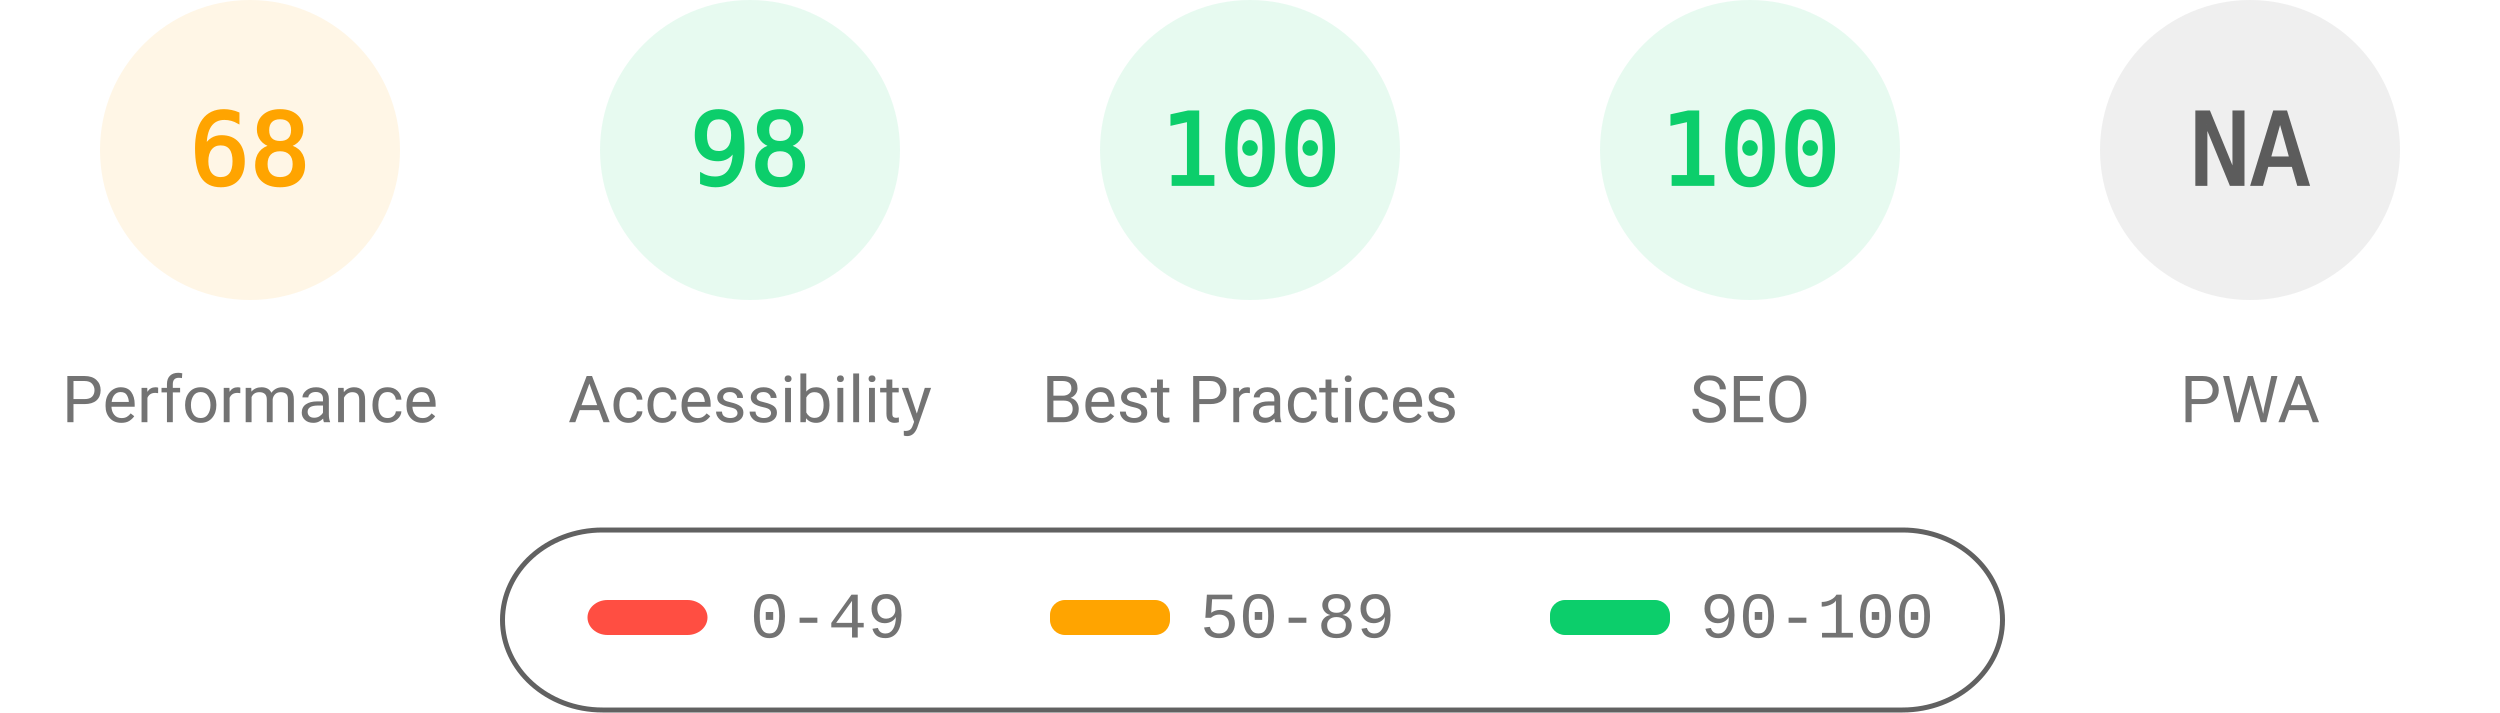
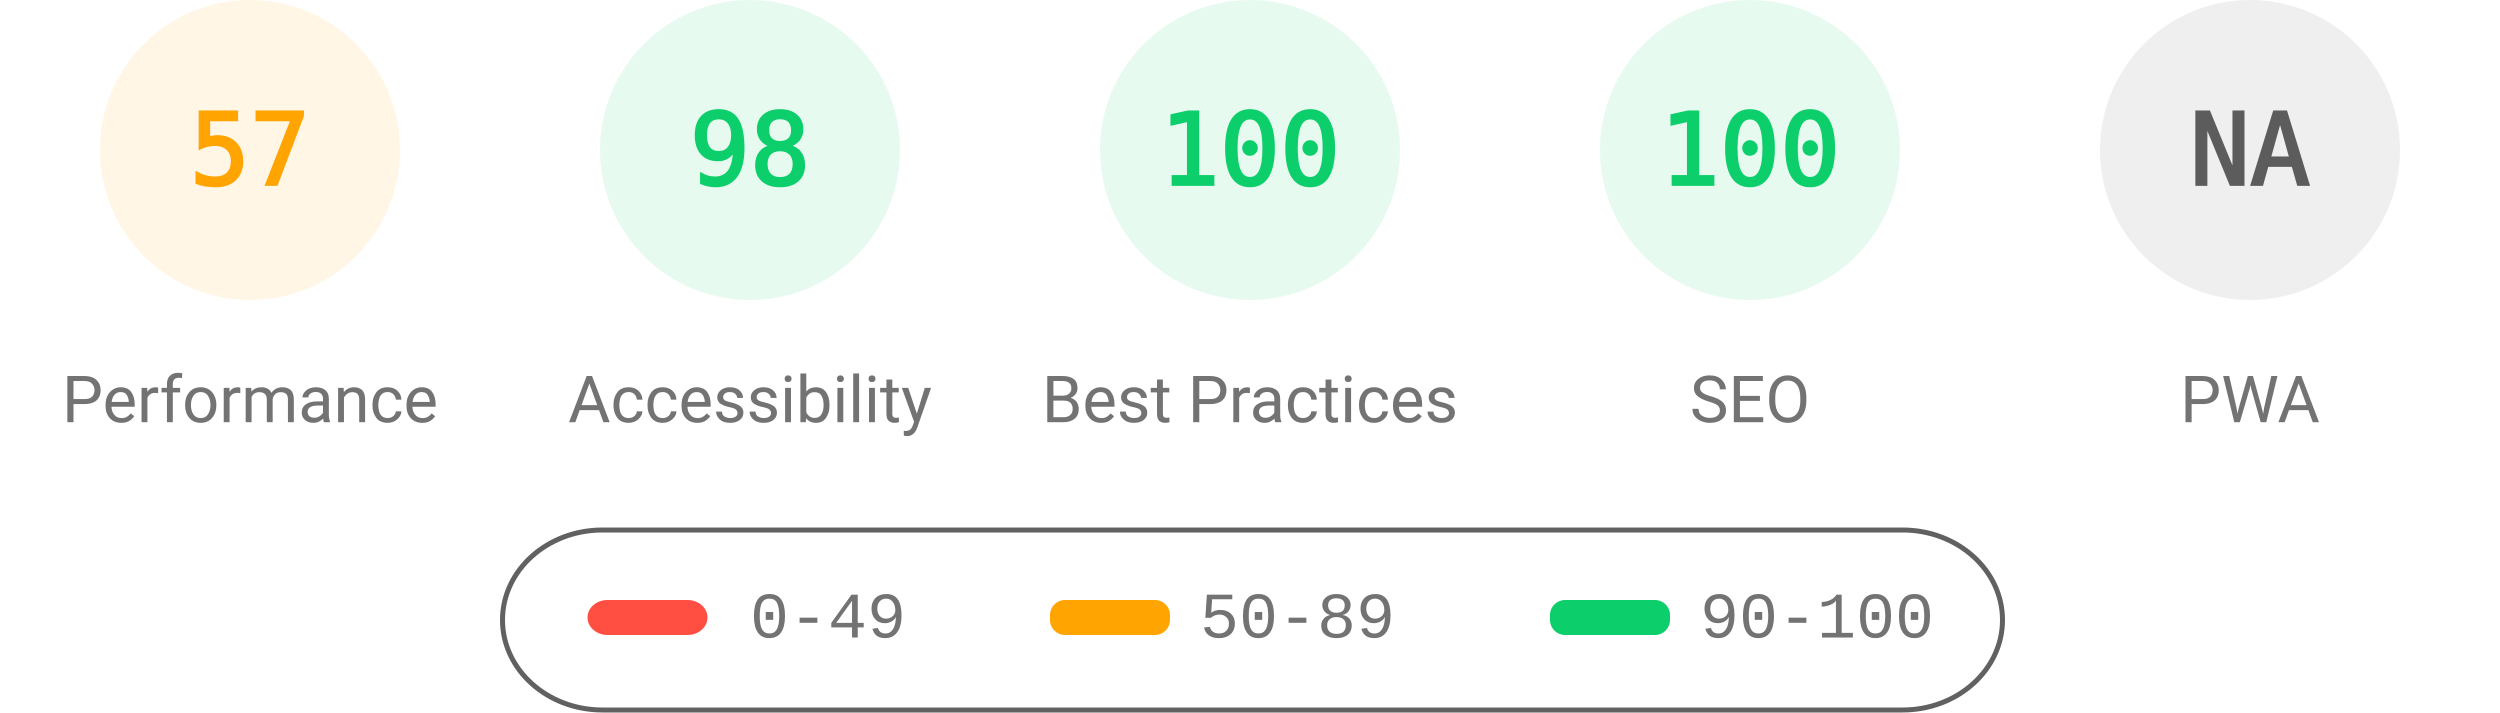
<svg xmlns="http://www.w3.org/2000/svg" fill="none" width="1000" height="285">
  <style>.gauge-base{opacity:.1}.gauge-arc{fill:none;animation-delay:250ms;stroke-linecap:round;transform:rotate(-90deg);transform-origin:100px 60px;animation:load-gauge 1s ease forwards}.guage-text{font-size:40px;font-family:monospace;text-align:center}.guage-red{color:#ff4e42;fill:#ff4e42;stroke:#ff4e42}.guage-orange{color:#ffa400;fill:#ffa400;stroke:#ffa400}.guage-green{color:#0cce6b;fill:#0cce6b;stroke:#0cce6b}.guage-undefined{color:#5c5c5c;fill:#5c5c5c;stroke:#5c5c5c}.guage-title{color:#737373;fill:#737373;stroke:none;font-size:26px;line-height:26px;font-family:Roboto,Halvetica,Arial,sans-serif}@keyframes load-gauge{from{stroke-dasharray:0 352.858}}</style>
  <svg class="guage-div guage-perf guage-orange" viewBox="0 0 200 200" width="200" height="200">
    <circle class="gauge-base" r="56" cx="100" cy="60" stroke-width="8" />
-     <circle class="gauge-arc guage-arc-1" r="56" cx="100" cy="60" stroke-width="8" style="stroke-dasharray:239.263,351.858" />
-     <text class="guage-text" x="100" y="60" alignment-baseline="central" dominant-baseline="central" text-anchor="middle">68</text>
+     <circle class="gauge-arc guage-arc-1" r="56" cx="100" cy="60" stroke-width="8" style="stroke-dasharray:200.559,351.858" />
+     <text class="guage-text" x="100" y="60" alignment-baseline="central" dominant-baseline="central" text-anchor="middle">57</text>
    <text class="guage-title" x="100" y="160" alignment-baseline="central" dominant-baseline="central" text-anchor="middle">Performance</text>
  </svg>
  <svg class="guage-div guage-acc guage-green" viewBox="0 0 200 200" width="200" height="200" x="200">
    <circle class="gauge-base" r="56" cx="100" cy="60" stroke-width="8" />
    <circle class="gauge-arc guage-arc-2" r="56" cx="100" cy="60" stroke-width="8" style="stroke-dasharray:344.821,351.858" />
    <text class="guage-text" x="100" y="60" alignment-baseline="central" dominant-baseline="central" text-anchor="middle">98</text>
    <text class="guage-title" x="100" y="160" alignment-baseline="central" dominant-baseline="central" text-anchor="middle">Accessibility</text>
  </svg>
  <svg class="guage-div guage-best guage-green" viewBox="0 0 200 200" width="200" height="200" x="400">
    <circle class="gauge-base" r="56" cx="100" cy="60" stroke-width="8" />
    <circle class="gauge-arc guage-arc-3" r="56" cx="100" cy="60" stroke-width="8" style="stroke-dasharray:351.858,351.858" />
    <text class="guage-text" x="100" y="60" alignment-baseline="central" dominant-baseline="central" text-anchor="middle">100</text>
    <text class="guage-title" x="100" y="160" alignment-baseline="central" dominant-baseline="central" text-anchor="middle">Best Practices</text>
  </svg>
  <svg class="guage-div guage-seo guage-green" viewBox="0 0 200 200" width="200" height="200" x="600">
    <circle class="gauge-base" r="56" cx="100" cy="60" stroke-width="8" />
    <circle class="gauge-arc guage-arc-4" r="56" cx="100" cy="60" stroke-width="8" style="stroke-dasharray:351.858,351.858" />
    <text class="guage-text" x="100" y="60" alignment-baseline="central" dominant-baseline="central" text-anchor="middle">100</text>
    <text class="guage-title" x="100" y="160" alignment-baseline="central" dominant-baseline="central" text-anchor="middle">SEO</text>
  </svg>
  <svg class="guage-div guage-pwa guage-undefined" viewBox="0 0 200 200" width="200" height="200" x="800">
    <circle class="gauge-base" r="56" cx="100" cy="60" stroke-width="8" />
    <circle class="gauge-arc guage-arc-4" r="56" cx="100" cy="60" stroke-width="8" style="stroke-dasharray:351.858,351.858" />
    <text class="guage-text" x="100" y="60" alignment-baseline="central" dominant-baseline="central" text-anchor="middle">NA</text>
    <text class="guage-title" x="100" y="160" alignment-baseline="central" dominant-baseline="central" text-anchor="middle">PWA</text>
  </svg>
  <svg width="604" height="76" x="200" y="210">
    <path fill="none" id="canvas_background" d="M-1-1h604v80H-1z" />
    <rect fill-opacity="0" stroke="#616161" stroke-width="2" rx="40" id="svg_2" height="72" width="600" y="2" x="1" fill="#000" />
    <rect stroke="#000" rx="8" id="svg_3" height="14" width="48" y="30" x="35" stroke-opacity="null" stroke-width="0" fill="#ff4e42" />
    <rect stroke="#000" rx="6" id="svg_4" height="14" width="48" y="30" x="220" stroke-opacity="null" stroke-width="0" fill="#ffa400" />
    <rect stroke="#000" rx="6" id="svg_5" height="14" width="48" y="30" x="420" stroke-opacity="null" stroke-width="0" fill="#0cce6b" />
    <text xml:space="preserve" text-anchor="start" font-family="'Courier New', Courier, monospace" font-size="26" id="svg_6" y="45" x="100" stroke-opacity="null" stroke-width="0" stroke="#000" fill="#737373">0-49</text>
    <text xml:space="preserve" text-anchor="start" font-family="'Courier New', Courier, monospace" font-size="26" id="svg_7" y="45" x="280" stroke-opacity="null" stroke-width="0" stroke="#000" fill="#737373">50-89</text>
    <text xml:space="preserve" text-anchor="start" font-family="'Courier New', Courier, monospace" font-size="26" id="svg_8" y="45" x="480" stroke-opacity="null" stroke-width="0" stroke="#000" fill="#737373">90-100</text>
  </svg>
</svg>
